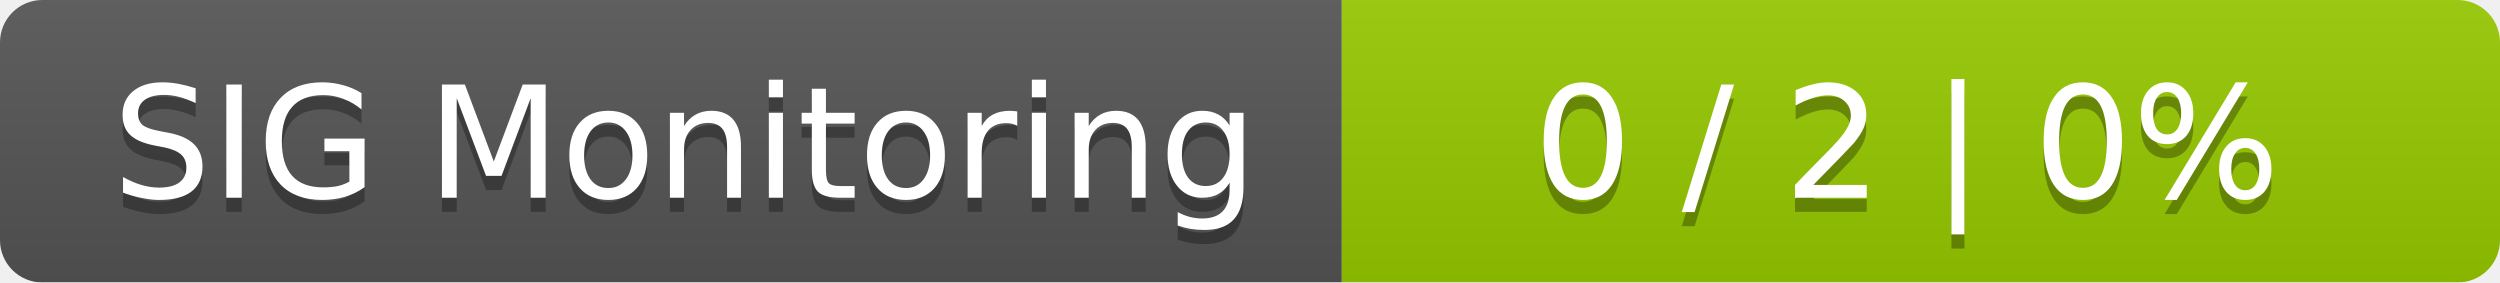
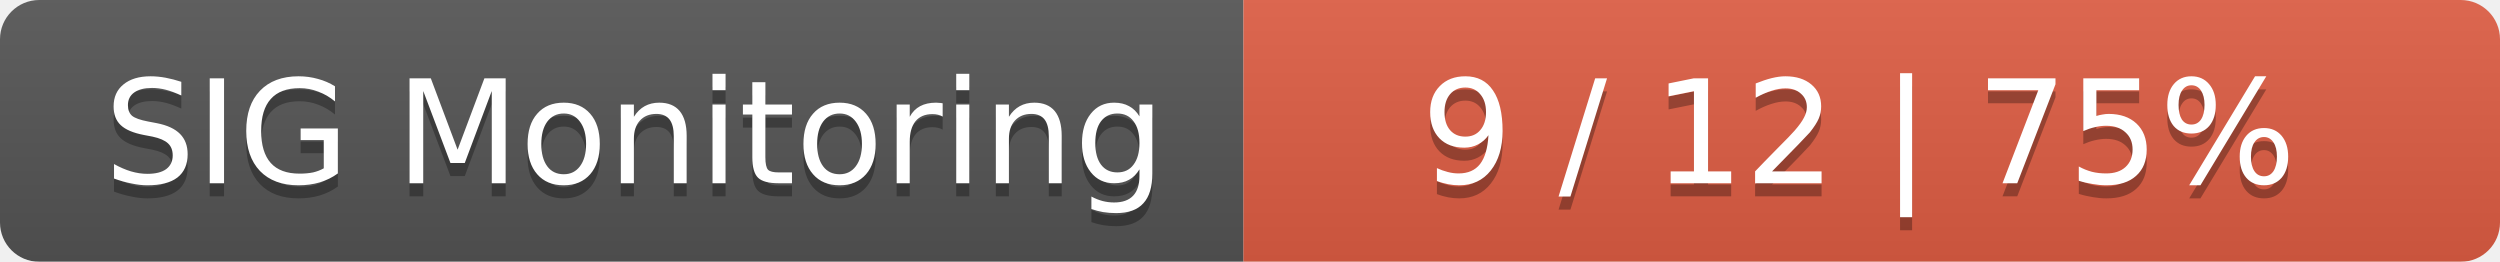
- <svg xmlns="http://www.w3.org/2000/svg" width="177" height="20">
+ <svg xmlns="http://www.w3.org/2000/svg" width="191" height="20">
  <linearGradient id="smooth" x2="0" y2="100%">
    <stop offset="0" stop-color="#bbb" stop-opacity=".1" />
    <stop offset="1" stop-opacity=".1" />
  </linearGradient>
  <mask id="round">
-     <rect width="177" height="20" rx="3" fill="#fff" />
+     <rect width="191" height="20" rx="3" fill="#fff" />
  </mask>
  <g mask="url(#round)">
    <rect width="95" height="20" fill="#555" />
-     <rect x="95" width="82" height="20" fill="#97ca00" />
-     <rect width="177" height="20" fill="url(#smooth)" />
+     <rect x="95" width="96" height="20" fill="#e05d44" />
+     <rect width="191" height="20" fill="url(#smooth)" />
  </g>
  <g fill="#fff" text-anchor="middle" font-family="DejaVu Sans,Verdana,Geneva,sans-serif" font-size="11">
    <text x="48.5" y="15" fill="#010101" fill-opacity=".3">SIG Monitoring</text>
    <text x="48.5" y="14">SIG Monitoring</text>
-     <text x="135" y="15" fill="#010101" fill-opacity=".3">0 / 2    |    0%</text>
-     <text x="135" y="14">0 / 2    |    0%</text>
+     <text x="142" y="15" fill="#010101" fill-opacity=".3">9 / 12    |    75%</text>
+     <text x="142" y="14">9 / 12    |    75%</text>
  </g>
</svg>
